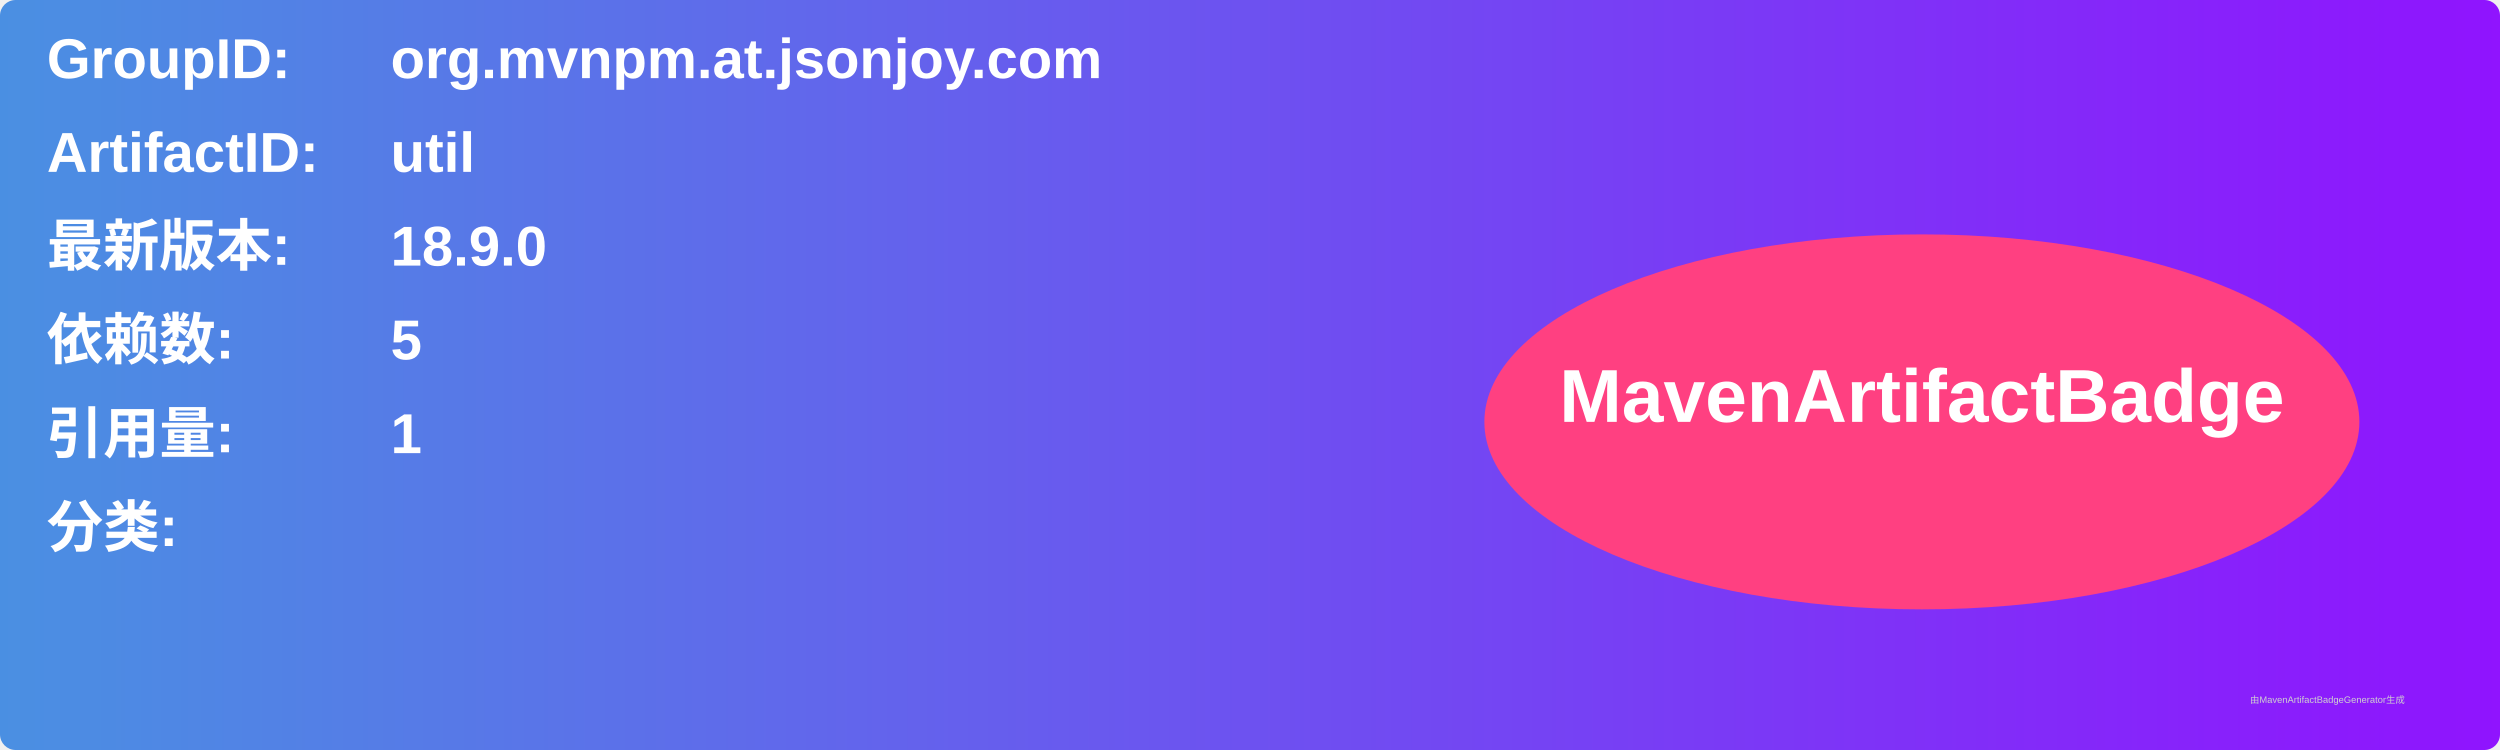
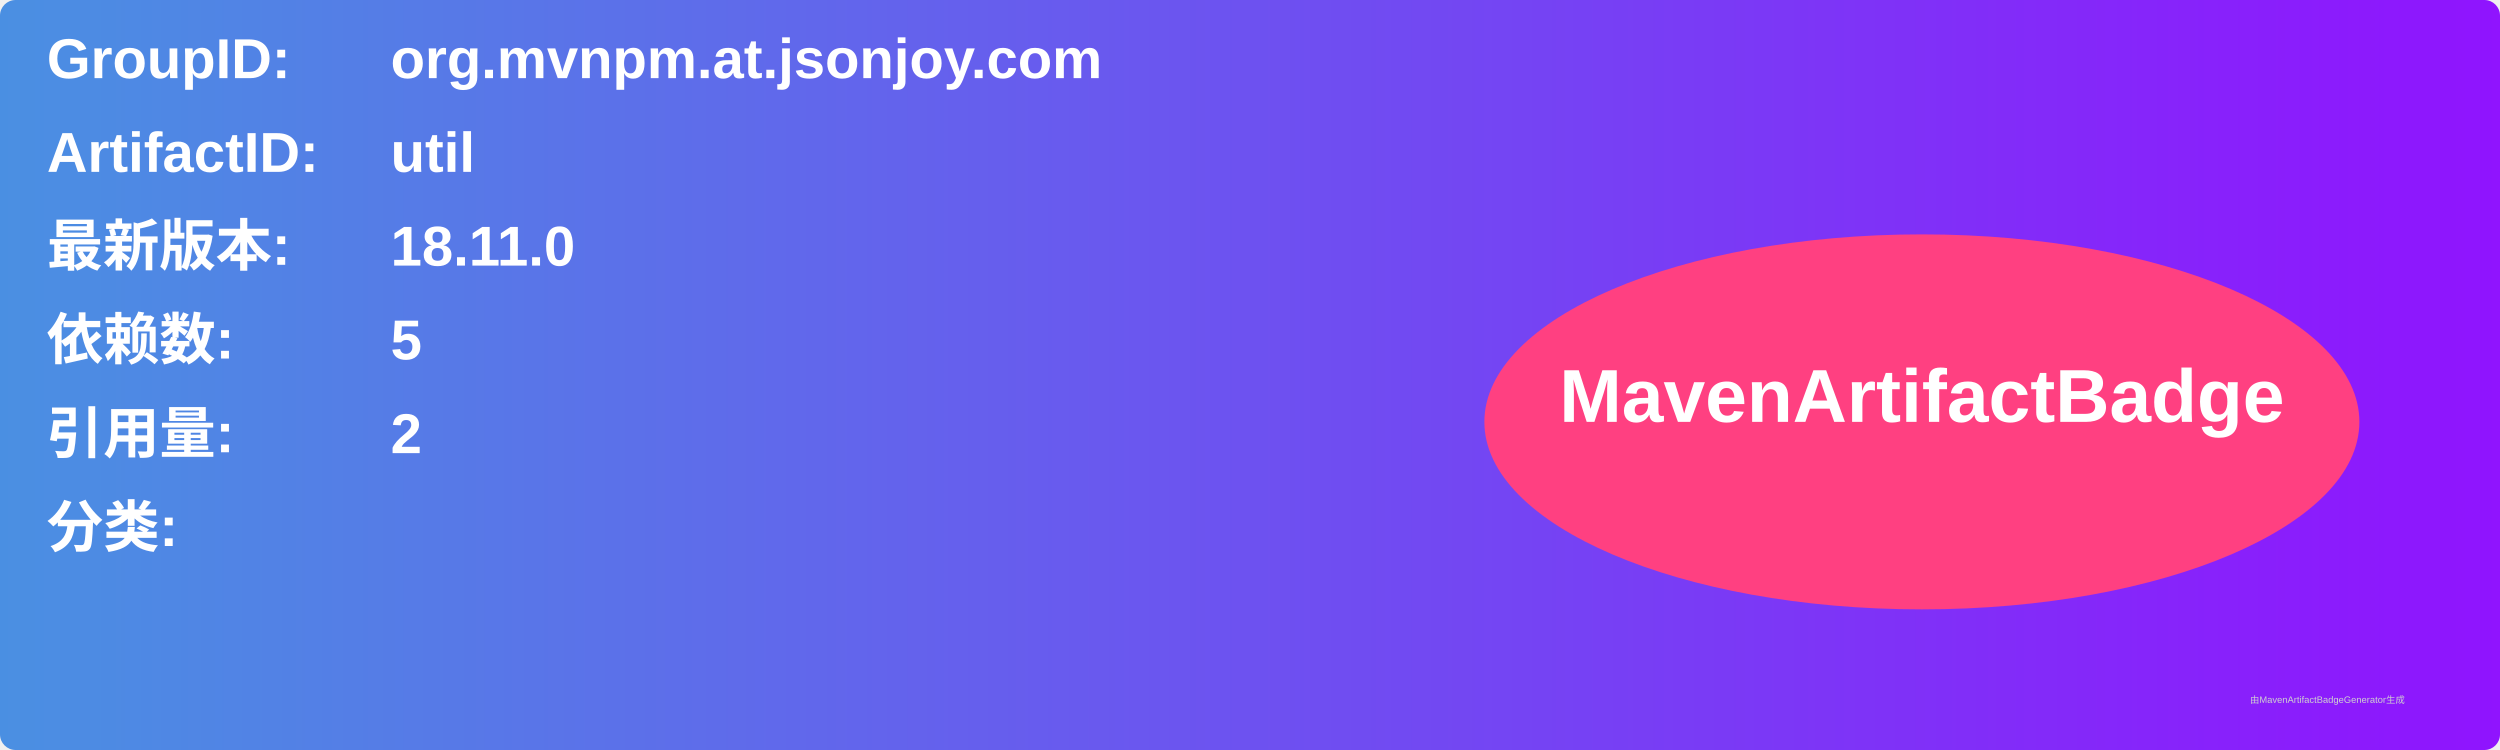
<svg xmlns="http://www.w3.org/2000/svg" width="800" height="240" viewBox="0 0 800 240">
  <linearGradient id="grad" x1="0%" y1="0%" x2="100%" y2="0%">
    <stop offset="0%" stop-color="#4a90e2" />
    <stop offset="100%" stop-color="#9013fe" />
  </linearGradient>
  <rect width="100%" height="100%" rx="5" ry="5" fill="url(#grad)" />
  <g transform="translate(15, 15)">
    <text x="0" y="10" font-family="Arial" font-size="18" fill="white" font-weight="bold" width="260">GroupID:</text>
    <text x="110" y="10" font-family="Arial" font-size="18" fill="white" font-weight="bold" width="460">org.mvnpm.at.jsonjoy.com</text>
    <text x="0" y="40" font-family="Arial" font-size="18" fill="white" font-weight="bold" width="260">ArtifactID:</text>
    <text x="110" y="40" font-family="Arial" font-size="18" fill="white" font-weight="bold" width="460">util</text>
    <text x="0" y="70" font-family="Arial" font-size="18" fill="white" font-weight="bold">最新版本:</text>
    <text x="110" y="70" font-family="Arial" font-size="18" fill="white" font-weight="bold">
-       <tspan font-weight="bold">18.9.0</tspan>
+       <tspan font-weight="bold">18.11.0</tspan>
    </text>
    <text x="0" y="100" font-family="Arial" font-size="18" fill="white" font-weight="bold">依赖数: </text>
    <text x="110" y="100" font-family="Arial" font-size="18" fill="white">
      <tspan font-weight="bold">5</tspan>
    </text>
    <text x="0" y="130" font-family="Arial" font-size="18" fill="white" font-weight="bold">引用量: </text>
    <text x="110" y="130" font-family="Arial" font-size="18" fill="white">
-       <tspan font-weight="bold">1</tspan>
+       <tspan font-weight="bold">2</tspan>
    </text>
    <text x="0" y="160" font-family="Arial" font-size="18" fill="white" font-weight="bold">分类:</text>
    <text x="10" y="190" font-family="Arial" font-size="10" fill="white">
      <tspan font-weight="bold" />
    </text>
    <ellipse cx="600" cy="120" rx="140" ry="60" fill="#ff4081" />
    <text x="600" y="120" text-anchor="middle" font-family="Arial" font-size="24" fill="white" font-weight="bold">MavenArtifactBadge</text>
  </g>
  <text x="720" y="225" font-family="Arial" font-size="3" fill="#d0d0d0">由MavenArtifactBadgeGenerator生成</text>
</svg>
